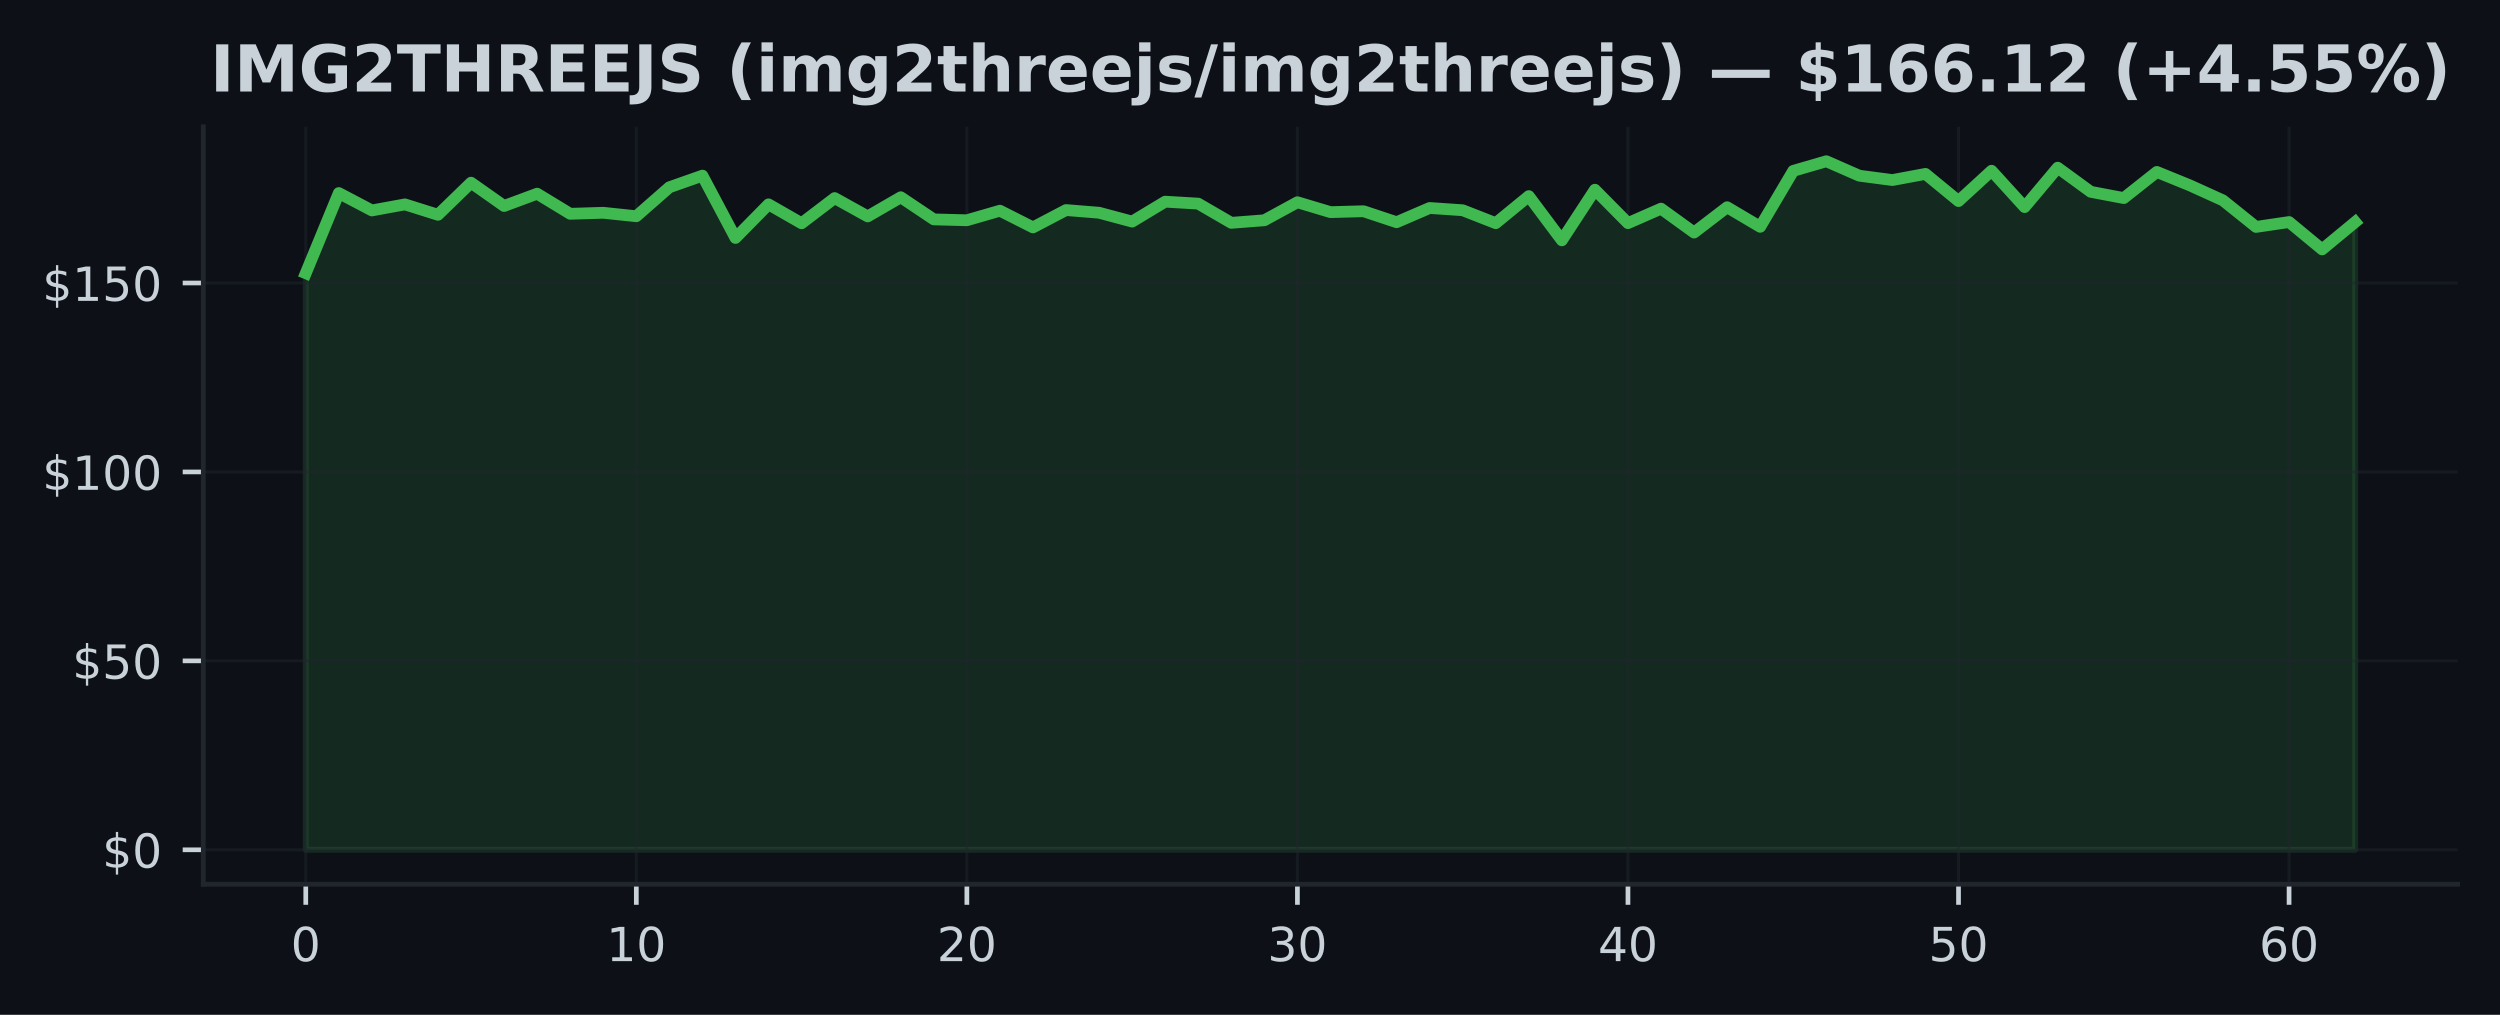
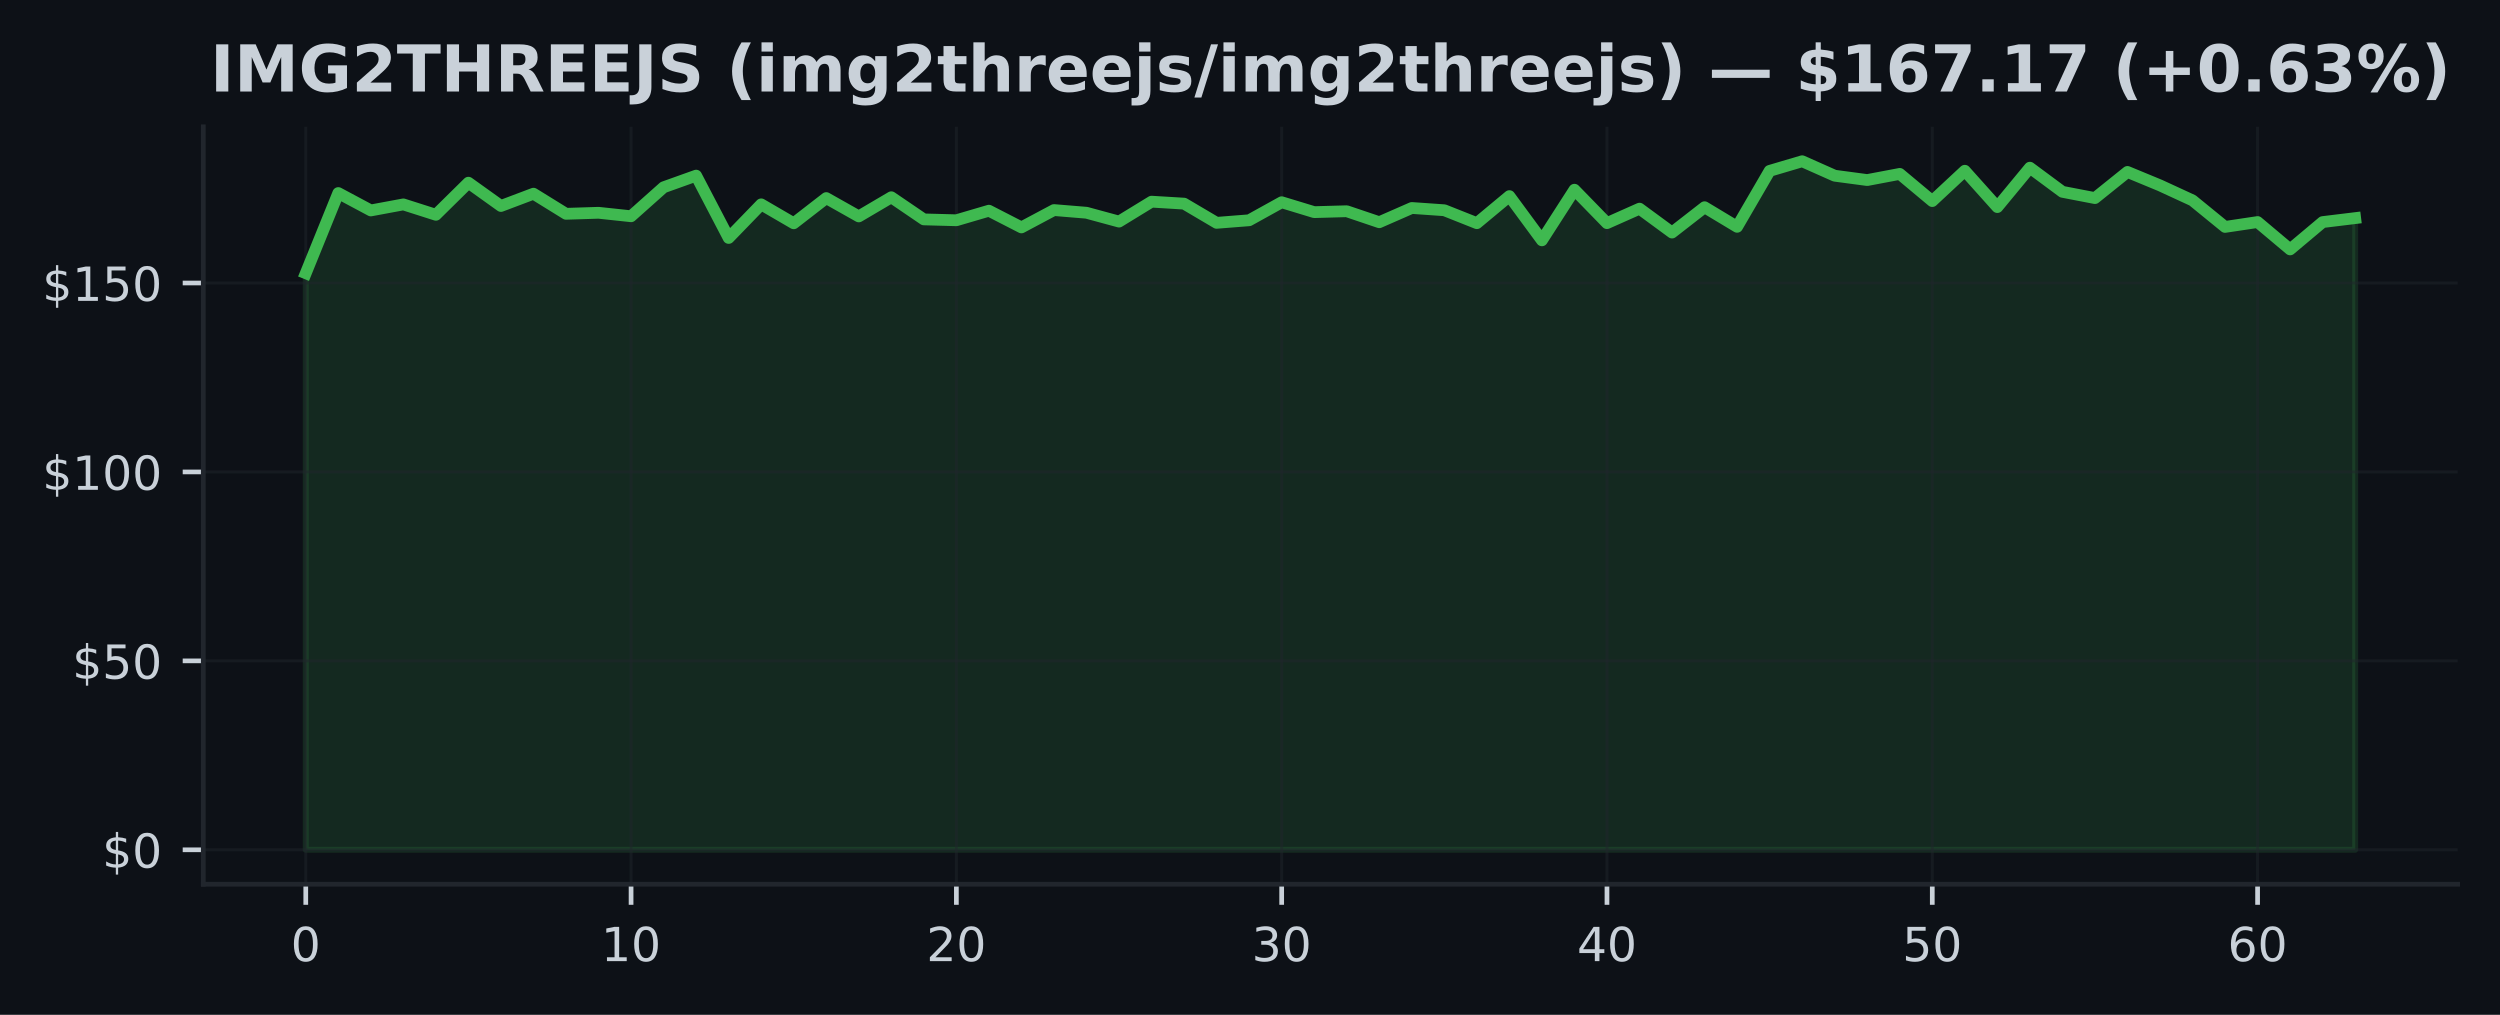
<svg xmlns="http://www.w3.org/2000/svg" xmlns:xlink="http://www.w3.org/1999/xlink" width="425pt" height="172.518pt" viewBox="0 0 425 172.518" version="1.1">
  <defs>
    <style type="text/css">*{stroke-linejoin: round; stroke-linecap: butt}</style>
  </defs>
  <g id="figure_1">
    <g id="patch_1">
      <path d="M 0 172.518  L 425 172.518  L 425 0  L 0 0  z " style="fill: #0d1117" />
    </g>
    <g id="axes_1">
      <g id="patch_2">
        <path d="M 34.56 150.318  L 417.8 150.318  L 417.8 21.558  L 34.56 21.558  z " style="fill: #0d1117" />
      </g>
      <g id="FillBetweenPolyCollection_1">
        <defs>
-           <path id="m29341f1ebf" d="M 51.98 -28.053  L 51.98 -126.067  L 57.599 -139.698  L 63.219 -136.743  L 68.838 -137.771  L 74.457 -136.005  L 80.077 -141.459  L 85.696 -137.501  L 91.315 -139.589  L 96.935 -136.172  L 102.554 -136.345  L 108.174 -135.754  L 113.793 -140.681  L 119.412 -142.66  L 125.032 -132.067  L 130.651 -137.778  L 136.27 -134.559  L 141.89 -138.844  L 147.509 -135.729  L 153.128 -138.985  L 158.748 -135.221  L 164.367 -135.073  L 169.986 -136.699  L 175.606 -133.859  L 181.225 -136.808  L 186.845 -136.352  L 192.464 -134.848  L 198.083 -138.234  L 203.703 -137.9  L 209.322 -134.636  L 214.941 -135.073  L 220.561 -138.137  L 226.18 -136.454  L 231.799 -136.609  L 237.419 -134.739  L 243.038 -137.161  L 248.657 -136.776  L 254.277 -134.579  L 259.896 -139.178  L 265.515 -131.662  L 271.135 -140.264  L 276.754 -134.585  L 282.374 -137.045  L 287.993 -132.986  L 293.612 -137.29  L 299.232 -133.962  L 304.851 -143.469  L 310.47 -145.107  L 316.09 -142.647  L 321.709 -141.908  L 327.328 -142.955  L 332.948 -138.337  L 338.567 -143.488  L 344.186 -137.315  L 349.806 -144.009  L 355.425 -139.91  L 361.045 -138.844  L 366.664 -143.289  L 372.283 -141.002  L 377.903 -138.452  L 383.522 -133.943  L 389.141 -134.771  L 394.761 -130.121  L 400.38 -134.765  L 400.38 -28.053  L 400.38 -28.053  L 394.761 -28.053  L 389.141 -28.053  L 383.522 -28.053  L 377.903 -28.053  L 372.283 -28.053  L 366.664 -28.053  L 361.045 -28.053  L 355.425 -28.053  L 349.806 -28.053  L 344.186 -28.053  L 338.567 -28.053  L 332.948 -28.053  L 327.328 -28.053  L 321.709 -28.053  L 316.09 -28.053  L 310.47 -28.053  L 304.851 -28.053  L 299.232 -28.053  L 293.612 -28.053  L 287.993 -28.053  L 282.374 -28.053  L 276.754 -28.053  L 271.135 -28.053  L 265.515 -28.053  L 259.896 -28.053  L 254.277 -28.053  L 248.657 -28.053  L 243.038 -28.053  L 237.419 -28.053  L 231.799 -28.053  L 226.18 -28.053  L 220.561 -28.053  L 214.941 -28.053  L 209.322 -28.053  L 203.703 -28.053  L 198.083 -28.053  L 192.464 -28.053  L 186.845 -28.053  L 181.225 -28.053  L 175.606 -28.053  L 169.986 -28.053  L 164.367 -28.053  L 158.748 -28.053  L 153.128 -28.053  L 147.509 -28.053  L 141.89 -28.053  L 136.27 -28.053  L 130.651 -28.053  L 125.032 -28.053  L 119.412 -28.053  L 113.793 -28.053  L 108.174 -28.053  L 102.554 -28.053  L 96.935 -28.053  L 91.315 -28.053  L 85.696 -28.053  L 80.077 -28.053  L 74.457 -28.053  L 68.838 -28.053  L 63.219 -28.053  L 57.599 -28.053  L 51.98 -28.053  z " style="stroke: #3fb950; stroke-opacity: 0.15" />
+           <path id="mfa9d0e37b7" d="M 51.98 -28.053  L 51.98 -126.067  L 57.51 -139.698  L 63.04 -136.743  L 68.57 -137.771  L 74.101 -136.005  L 79.631 -141.459  L 85.161 -137.501  L 90.691 -139.589  L 96.221 -136.172  L 101.751 -136.345  L 107.282 -135.754  L 112.812 -140.681  L 118.342 -142.66  L 123.872 -132.067  L 129.402 -137.778  L 134.932 -134.559  L 140.463 -138.844  L 145.993 -135.729  L 151.523 -138.985  L 157.053 -135.221  L 162.583 -135.073  L 168.113 -136.699  L 173.643 -133.859  L 179.174 -136.808  L 184.704 -136.352  L 190.234 -134.848  L 195.764 -138.234  L 201.294 -137.9  L 206.824 -134.636  L 212.355 -135.073  L 217.885 -138.137  L 223.415 -136.454  L 228.945 -136.609  L 234.475 -134.739  L 240.005 -137.161  L 245.536 -136.776  L 251.066 -134.579  L 256.596 -139.178  L 262.126 -131.662  L 267.656 -140.264  L 273.186 -134.585  L 278.717 -137.045  L 284.247 -132.986  L 289.777 -137.29  L 295.307 -133.962  L 300.837 -143.469  L 306.367 -145.107  L 311.897 -142.647  L 317.428 -141.908  L 322.958 -142.955  L 328.488 -138.337  L 334.018 -143.488  L 339.548 -137.315  L 345.078 -144.009  L 350.609 -139.91  L 356.139 -138.844  L 361.669 -143.289  L 367.199 -141.002  L 372.729 -138.452  L 378.259 -133.943  L 383.79 -134.771  L 389.32 -130.121  L 394.85 -134.765  L 400.38 -135.439  L 400.38 -28.053  L 400.38 -28.053  L 394.85 -28.053  L 389.32 -28.053  L 383.79 -28.053  L 378.259 -28.053  L 372.729 -28.053  L 367.199 -28.053  L 361.669 -28.053  L 356.139 -28.053  L 350.609 -28.053  L 345.078 -28.053  L 339.548 -28.053  L 334.018 -28.053  L 328.488 -28.053  L 322.958 -28.053  L 317.428 -28.053  L 311.897 -28.053  L 306.367 -28.053  L 300.837 -28.053  L 295.307 -28.053  L 289.777 -28.053  L 284.247 -28.053  L 278.717 -28.053  L 273.186 -28.053  L 267.656 -28.053  L 262.126 -28.053  L 256.596 -28.053  L 251.066 -28.053  L 245.536 -28.053  L 240.005 -28.053  L 234.475 -28.053  L 228.945 -28.053  L 223.415 -28.053  L 217.885 -28.053  L 212.355 -28.053  L 206.824 -28.053  L 201.294 -28.053  L 195.764 -28.053  L 190.234 -28.053  L 184.704 -28.053  L 179.174 -28.053  L 173.643 -28.053  L 168.113 -28.053  L 162.583 -28.053  L 157.053 -28.053  L 151.523 -28.053  L 145.993 -28.053  L 140.463 -28.053  L 134.932 -28.053  L 129.402 -28.053  L 123.872 -28.053  L 118.342 -28.053  L 112.812 -28.053  L 107.282 -28.053  L 101.751 -28.053  L 96.221 -28.053  L 90.691 -28.053  L 85.161 -28.053  L 79.631 -28.053  L 74.101 -28.053  L 68.57 -28.053  L 63.04 -28.053  L 57.51 -28.053  L 51.98 -28.053  z " style="stroke: #3fb950; stroke-opacity: 0.15" />
        </defs>
-         <g clip-path="url(#pbe1ae882b2)">
-           <use xlink:href="#m29341f1ebf" x="0" y="172.518" style="fill: #3fb950; fill-opacity: 0.15; stroke: #3fb950; stroke-opacity: 0.15" />
+         <g clip-path="url(#p0f5013cb06)">
+           <use xlink:href="#mfa9d0e37b7" x="0" y="172.518" style="fill: #3fb950; fill-opacity: 0.15; stroke: #3fb950; stroke-opacity: 0.15" />
        </g>
      </g>
      <g id="matplotlib.axis_1">
        <g id="xtick_1">
          <g id="line2d_1">
-             <path d="M 51.98 150.318  L 51.98 21.558  " clip-path="url(#pbe1ae882b2)" style="fill: none; stroke: #21262d; stroke-opacity: 0.5; stroke-width: 0.5; stroke-linecap: square" />
+             <path d="M 51.98 150.318  L 51.98 21.558  " clip-path="url(#p0f5013cb06)" style="fill: none; stroke: #21262d; stroke-opacity: 0.5; stroke-width: 0.5; stroke-linecap: square" />
          </g>
          <g id="line2d_2">
            <defs>
-               <path id="mb884f1f02f" d="M 0 0  L 0 3.5  " style="stroke: #c9d1d9; stroke-width: 0.8" />
+               <path id="m1c2ed8d914" d="M 0 0  L 0 3.5  " style="stroke: #c9d1d9; stroke-width: 0.8" />
            </defs>
            <g>
-               <use xlink:href="#mb884f1f02f" x="51.98" y="150.318" style="fill: #c9d1d9; stroke: #c9d1d9; stroke-width: 0.8" />
+               <use xlink:href="#m1c2ed8d914" x="51.98" y="150.318" style="fill: #c9d1d9; stroke: #c9d1d9; stroke-width: 0.8" />
            </g>
          </g>
          <g id="text_1">
            <g style="fill: #c9d1d9" transform="translate(49.435 163.3964) scale(0.08 -0.08)">
              <defs>
                <path id="DejaVuSans-13" d="M 2034 4250  Q 1547 4250 1301 3770  Q 1056 3291 1056 2328  Q 1056 1369 1301 889  Q 1547 409 2034 409  Q 2525 409 2770 889  Q 3016 1369 3016 2328  Q 3016 3291 2770 3770  Q 2525 4250 2034 4250  z M 2034 4750  Q 2819 4750 3233 4129  Q 3647 3509 3647 2328  Q 3647 1150 3233 529  Q 2819 -91 2034 -91  Q 1250 -91 836 529  Q 422 1150 422 2328  Q 422 3509 836 4129  Q 1250 4750 2034 4750  z " transform="scale(0.015625)" />
              </defs>
              <use xlink:href="#DejaVuSans-13" />
            </g>
          </g>
        </g>
        <g id="xtick_2">
          <g id="line2d_3">
-             <path d="M 108.174 150.318  L 108.174 21.558  " clip-path="url(#pbe1ae882b2)" style="fill: none; stroke: #21262d; stroke-opacity: 0.5; stroke-width: 0.5; stroke-linecap: square" />
+             <path d="M 107.282 150.318  L 107.282 21.558  " clip-path="url(#p0f5013cb06)" style="fill: none; stroke: #21262d; stroke-opacity: 0.5; stroke-width: 0.5; stroke-linecap: square" />
          </g>
          <g id="line2d_4">
            <g>
-               <use xlink:href="#mb884f1f02f" x="108.174" y="150.318" style="fill: #c9d1d9; stroke: #c9d1d9; stroke-width: 0.8" />
+               <use xlink:href="#m1c2ed8d914" x="107.282" y="150.318" style="fill: #c9d1d9; stroke: #c9d1d9; stroke-width: 0.8" />
            </g>
          </g>
          <g id="text_2">
-             <g style="fill: #c9d1d9" transform="translate(103.0835 163.3964) scale(0.08 -0.08)">
+             <g style="fill: #c9d1d9" transform="translate(102.1916 163.3964) scale(0.08 -0.08)">
              <defs>
                <path id="DejaVuSans-14" d="M 794 531  L 1825 531  L 1825 4091  L 703 3866  L 703 4441  L 1819 4666  L 2450 4666  L 2450 531  L 3481 531  L 3481 0  L 794 0  L 794 531  z " transform="scale(0.015625)" />
              </defs>
              <use xlink:href="#DejaVuSans-14" />
              <use xlink:href="#DejaVuSans-13" transform="translate(63.625 0)" />
            </g>
          </g>
        </g>
        <g id="xtick_3">
          <g id="line2d_5">
-             <path d="M 164.367 150.318  L 164.367 21.558  " clip-path="url(#pbe1ae882b2)" style="fill: none; stroke: #21262d; stroke-opacity: 0.5; stroke-width: 0.5; stroke-linecap: square" />
+             <path d="M 162.583 150.318  L 162.583 21.558  " clip-path="url(#p0f5013cb06)" style="fill: none; stroke: #21262d; stroke-opacity: 0.5; stroke-width: 0.5; stroke-linecap: square" />
          </g>
          <g id="line2d_6">
            <g>
-               <use xlink:href="#mb884f1f02f" x="164.367" y="150.318" style="fill: #c9d1d9; stroke: #c9d1d9; stroke-width: 0.8" />
+               <use xlink:href="#m1c2ed8d914" x="162.583" y="150.318" style="fill: #c9d1d9; stroke: #c9d1d9; stroke-width: 0.8" />
            </g>
          </g>
          <g id="text_3">
-             <g style="fill: #c9d1d9" transform="translate(159.2771 163.3964) scale(0.08 -0.08)">
+             <g style="fill: #c9d1d9" transform="translate(157.4932 163.3964) scale(0.08 -0.08)">
              <defs>
                <path id="DejaVuSans-15" d="M 1228 531  L 3431 531  L 3431 0  L 469 0  L 469 531  Q 828 903 1448 1529  Q 2069 2156 2228 2338  Q 2531 2678 2651 2914  Q 2772 3150 2772 3378  Q 2772 3750 2511 3984  Q 2250 4219 1831 4219  Q 1534 4219 1204 4116  Q 875 4013 500 3803  L 500 4441  Q 881 4594 1212 4672  Q 1544 4750 1819 4750  Q 2544 4750 2975 4387  Q 3406 4025 3406 3419  Q 3406 3131 3298 2873  Q 3191 2616 2906 2266  Q 2828 2175 2409 1742  Q 1991 1309 1228 531  z " transform="scale(0.015625)" />
              </defs>
              <use xlink:href="#DejaVuSans-15" />
              <use xlink:href="#DejaVuSans-13" transform="translate(63.625 0)" />
            </g>
          </g>
        </g>
        <g id="xtick_4">
          <g id="line2d_7">
-             <path d="M 220.561 150.318  L 220.561 21.558  " clip-path="url(#pbe1ae882b2)" style="fill: none; stroke: #21262d; stroke-opacity: 0.5; stroke-width: 0.5; stroke-linecap: square" />
+             <path d="M 217.885 150.318  L 217.885 21.558  " clip-path="url(#p0f5013cb06)" style="fill: none; stroke: #21262d; stroke-opacity: 0.5; stroke-width: 0.5; stroke-linecap: square" />
          </g>
          <g id="line2d_8">
            <g>
-               <use xlink:href="#mb884f1f02f" x="220.561" y="150.318" style="fill: #c9d1d9; stroke: #c9d1d9; stroke-width: 0.8" />
+               <use xlink:href="#m1c2ed8d914" x="217.885" y="150.318" style="fill: #c9d1d9; stroke: #c9d1d9; stroke-width: 0.8" />
            </g>
          </g>
          <g id="text_4">
-             <g style="fill: #c9d1d9" transform="translate(215.4706 163.3964) scale(0.08 -0.08)">
+             <g style="fill: #c9d1d9" transform="translate(212.7948 163.3964) scale(0.08 -0.08)">
              <defs>
                <path id="DejaVuSans-16" d="M 2597 2516  Q 3050 2419 3304 2112  Q 3559 1806 3559 1356  Q 3559 666 3084 287  Q 2609 -91 1734 -91  Q 1441 -91 1130 -33  Q 819 25 488 141  L 488 750  Q 750 597 1062 519  Q 1375 441 1716 441  Q 2309 441 2620 675  Q 2931 909 2931 1356  Q 2931 1769 2642 2001  Q 2353 2234 1838 2234  L 1294 2234  L 1294 2753  L 1863 2753  Q 2328 2753 2575 2939  Q 2822 3125 2822 3475  Q 2822 3834 2567 4026  Q 2313 4219 1838 4219  Q 1578 4219 1281 4162  Q 984 4106 628 3988  L 628 4550  Q 988 4650 1302 4700  Q 1616 4750 1894 4750  Q 2613 4750 3031 4423  Q 3450 4097 3450 3541  Q 3450 3153 3228 2886  Q 3006 2619 2597 2516  z " transform="scale(0.015625)" />
              </defs>
              <use xlink:href="#DejaVuSans-16" />
              <use xlink:href="#DejaVuSans-13" transform="translate(63.625 0)" />
            </g>
          </g>
        </g>
        <g id="xtick_5">
          <g id="line2d_9">
-             <path d="M 276.754 150.318  L 276.754 21.558  " clip-path="url(#pbe1ae882b2)" style="fill: none; stroke: #21262d; stroke-opacity: 0.5; stroke-width: 0.5; stroke-linecap: square" />
+             <path d="M 273.186 150.318  L 273.186 21.558  " clip-path="url(#p0f5013cb06)" style="fill: none; stroke: #21262d; stroke-opacity: 0.5; stroke-width: 0.5; stroke-linecap: square" />
          </g>
          <g id="line2d_10">
            <g>
-               <use xlink:href="#mb884f1f02f" x="276.754" y="150.318" style="fill: #c9d1d9; stroke: #c9d1d9; stroke-width: 0.8" />
+               <use xlink:href="#m1c2ed8d914" x="273.186" y="150.318" style="fill: #c9d1d9; stroke: #c9d1d9; stroke-width: 0.8" />
            </g>
          </g>
          <g id="text_5">
-             <g style="fill: #c9d1d9" transform="translate(271.6642 163.3964) scale(0.08 -0.08)">
+             <g style="fill: #c9d1d9" transform="translate(268.0963 163.3964) scale(0.08 -0.08)">
              <defs>
                <path id="DejaVuSans-17" d="M 2419 4116  L 825 1625  L 2419 1625  L 2419 4116  z M 2253 4666  L 3047 4666  L 3047 1625  L 3713 1625  L 3713 1100  L 3047 1100  L 3047 0  L 2419 0  L 2419 1100  L 313 1100  L 313 1709  L 2253 4666  z " transform="scale(0.015625)" />
              </defs>
              <use xlink:href="#DejaVuSans-17" />
              <use xlink:href="#DejaVuSans-13" transform="translate(63.625 0)" />
            </g>
          </g>
        </g>
        <g id="xtick_6">
          <g id="line2d_11">
-             <path d="M 332.948 150.318  L 332.948 21.558  " clip-path="url(#pbe1ae882b2)" style="fill: none; stroke: #21262d; stroke-opacity: 0.5; stroke-width: 0.5; stroke-linecap: square" />
+             <path d="M 328.488 150.318  L 328.488 21.558  " clip-path="url(#p0f5013cb06)" style="fill: none; stroke: #21262d; stroke-opacity: 0.5; stroke-width: 0.5; stroke-linecap: square" />
          </g>
          <g id="line2d_12">
            <g>
-               <use xlink:href="#mb884f1f02f" x="332.948" y="150.318" style="fill: #c9d1d9; stroke: #c9d1d9; stroke-width: 0.8" />
+               <use xlink:href="#m1c2ed8d914" x="328.488" y="150.318" style="fill: #c9d1d9; stroke: #c9d1d9; stroke-width: 0.8" />
            </g>
          </g>
          <g id="text_6">
-             <g style="fill: #c9d1d9" transform="translate(327.8577 163.3964) scale(0.08 -0.08)">
+             <g style="fill: #c9d1d9" transform="translate(323.3979 163.3964) scale(0.08 -0.08)">
              <defs>
                <path id="DejaVuSans-18" d="M 691 4666  L 3169 4666  L 3169 4134  L 1269 4134  L 1269 2991  Q 1406 3038 1543 3061  Q 1681 3084 1819 3084  Q 2600 3084 3056 2656  Q 3513 2228 3513 1497  Q 3513 744 3044 326  Q 2575 -91 1722 -91  Q 1428 -91 1123 -41  Q 819 9 494 109  L 494 744  Q 775 591 1075 516  Q 1375 441 1709 441  Q 2250 441 2565 725  Q 2881 1009 2881 1497  Q 2881 1984 2565 2268  Q 2250 2553 1709 2553  Q 1456 2553 1204 2497  Q 953 2441 691 2322  L 691 4666  z " transform="scale(0.015625)" />
              </defs>
              <use xlink:href="#DejaVuSans-18" />
              <use xlink:href="#DejaVuSans-13" transform="translate(63.625 0)" />
            </g>
          </g>
        </g>
        <g id="xtick_7">
          <g id="line2d_13">
-             <path d="M 389.141 150.318  L 389.141 21.558  " clip-path="url(#pbe1ae882b2)" style="fill: none; stroke: #21262d; stroke-opacity: 0.5; stroke-width: 0.5; stroke-linecap: square" />
+             <path d="M 383.79 150.318  L 383.79 21.558  " clip-path="url(#p0f5013cb06)" style="fill: none; stroke: #21262d; stroke-opacity: 0.5; stroke-width: 0.5; stroke-linecap: square" />
          </g>
          <g id="line2d_14">
            <g>
-               <use xlink:href="#mb884f1f02f" x="389.141" y="150.318" style="fill: #c9d1d9; stroke: #c9d1d9; stroke-width: 0.8" />
+               <use xlink:href="#m1c2ed8d914" x="383.79" y="150.318" style="fill: #c9d1d9; stroke: #c9d1d9; stroke-width: 0.8" />
            </g>
          </g>
          <g id="text_7">
-             <g style="fill: #c9d1d9" transform="translate(384.0513 163.3964) scale(0.08 -0.08)">
+             <g style="fill: #c9d1d9" transform="translate(378.6995 163.3964) scale(0.08 -0.08)">
              <defs>
                <path id="DejaVuSans-19" d="M 2113 2584  Q 1688 2584 1439 2293  Q 1191 2003 1191 1497  Q 1191 994 1439 701  Q 1688 409 2113 409  Q 2538 409 2786 701  Q 3034 994 3034 1497  Q 3034 2003 2786 2293  Q 2538 2584 2113 2584  z M 3366 4563  L 3366 3988  Q 3128 4100 2886 4159  Q 2644 4219 2406 4219  Q 1781 4219 1451 3797  Q 1122 3375 1075 2522  Q 1259 2794 1537 2939  Q 1816 3084 2150 3084  Q 2853 3084 3261 2657  Q 3669 2231 3669 1497  Q 3669 778 3244 343  Q 2819 -91 2113 -91  Q 1303 -91 875 529  Q 447 1150 447 2328  Q 447 3434 972 4092  Q 1497 4750 2381 4750  Q 2619 4750 2861 4703  Q 3103 4656 3366 4563  z " transform="scale(0.015625)" />
              </defs>
              <use xlink:href="#DejaVuSans-19" />
              <use xlink:href="#DejaVuSans-13" transform="translate(63.625 0)" />
            </g>
          </g>
        </g>
      </g>
      <g id="matplotlib.axis_2">
        <g id="ytick_1">
          <g id="line2d_15">
-             <path d="M 34.56 144.466  L 417.8 144.466  " clip-path="url(#pbe1ae882b2)" style="fill: none; stroke: #21262d; stroke-opacity: 0.5; stroke-width: 0.5; stroke-linecap: square" />
+             <path d="M 34.56 144.466  L 417.8 144.466  " clip-path="url(#p0f5013cb06)" style="fill: none; stroke: #21262d; stroke-opacity: 0.5; stroke-width: 0.5; stroke-linecap: square" />
          </g>
          <g id="line2d_16">
            <defs>
-               <path id="m9261f8f0cd" d="M 0 0  L -3.5 0  " style="stroke: #c9d1d9; stroke-width: 0.8" />
+               <path id="m11746a2d24" d="M 0 0  L -3.5 0  " style="stroke: #c9d1d9; stroke-width: 0.8" />
            </defs>
            <g>
-               <use xlink:href="#m9261f8f0cd" x="34.56" y="144.466" style="fill: #c9d1d9; stroke: #c9d1d9; stroke-width: 0.8" />
+               <use xlink:href="#m11746a2d24" x="34.56" y="144.466" style="fill: #c9d1d9; stroke: #c9d1d9; stroke-width: 0.8" />
            </g>
          </g>
          <g id="text_8">
            <g style="fill: #c9d1d9" transform="translate(17.38 147.5049) scale(0.08 -0.08)">
              <defs>
                <path id="DejaVuSans-7" d="M 2163 -941  L 1850 -941  L 1847 0  Q 1519 6 1191 76  Q 863 147 531 288  L 531 850  Q 850 650 1176 548  Q 1503 447 1850 444  L 1850 1869  Q 1159 1981 845 2250  Q 531 2519 531 2988  Q 531 3497 872 3790  Q 1213 4084 1850 4128  L 1850 4863  L 2163 4863  L 2163 4138  Q 2453 4125 2725 4076  Q 2997 4028 3256 3944  L 3256 3397  Q 2997 3528 2723 3600  Q 2450 3672 2163 3684  L 2163 2350  Q 2872 2241 3206 1959  Q 3541 1678 3541 1191  Q 3541 663 3186 358  Q 2831 53 2163 6  L 2163 -941  z M 1850 2406  L 1850 3688  Q 1488 3647 1297 3481  Q 1106 3316 1106 3041  Q 1106 2772 1282 2622  Q 1459 2472 1850 2406  z M 2163 1806  L 2163 453  Q 2559 506 2761 678  Q 2963 850 2963 1131  Q 2963 1406 2770 1568  Q 2578 1731 2163 1806  z " transform="scale(0.015625)" />
              </defs>
              <use xlink:href="#DejaVuSans-7" />
              <use xlink:href="#DejaVuSans-13" transform="translate(63.625 0)" />
            </g>
          </g>
        </g>
        <g id="ytick_2">
          <g id="line2d_17">
-             <path d="M 34.56 112.347  L 417.8 112.347  " clip-path="url(#pbe1ae882b2)" style="fill: none; stroke: #21262d; stroke-opacity: 0.5; stroke-width: 0.5; stroke-linecap: square" />
+             <path d="M 34.56 112.347  L 417.8 112.347  " clip-path="url(#p0f5013cb06)" style="fill: none; stroke: #21262d; stroke-opacity: 0.5; stroke-width: 0.5; stroke-linecap: square" />
          </g>
          <g id="line2d_18">
            <g>
-               <use xlink:href="#m9261f8f0cd" x="34.56" y="112.347" style="fill: #c9d1d9; stroke: #c9d1d9; stroke-width: 0.8" />
+               <use xlink:href="#m11746a2d24" x="34.56" y="112.347" style="fill: #c9d1d9; stroke: #c9d1d9; stroke-width: 0.8" />
            </g>
          </g>
          <g id="text_9">
            <g style="fill: #c9d1d9" transform="translate(12.29 115.3859) scale(0.08 -0.08)">
              <use xlink:href="#DejaVuSans-7" />
              <use xlink:href="#DejaVuSans-18" transform="translate(63.625 0)" />
              <use xlink:href="#DejaVuSans-13" transform="translate(127.25 0)" />
            </g>
          </g>
        </g>
        <g id="ytick_3">
          <g id="line2d_19">
-             <path d="M 34.56 80.228  L 417.8 80.228  " clip-path="url(#pbe1ae882b2)" style="fill: none; stroke: #21262d; stroke-opacity: 0.5; stroke-width: 0.5; stroke-linecap: square" />
+             <path d="M 34.56 80.228  L 417.8 80.228  " clip-path="url(#p0f5013cb06)" style="fill: none; stroke: #21262d; stroke-opacity: 0.5; stroke-width: 0.5; stroke-linecap: square" />
          </g>
          <g id="line2d_20">
            <g>
-               <use xlink:href="#m9261f8f0cd" x="34.56" y="80.228" style="fill: #c9d1d9; stroke: #c9d1d9; stroke-width: 0.8" />
+               <use xlink:href="#m11746a2d24" x="34.56" y="80.228" style="fill: #c9d1d9; stroke: #c9d1d9; stroke-width: 0.8" />
            </g>
          </g>
          <g id="text_10">
            <g style="fill: #c9d1d9" transform="translate(7.2 83.2669) scale(0.08 -0.08)">
              <use xlink:href="#DejaVuSans-7" />
              <use xlink:href="#DejaVuSans-14" transform="translate(63.625 0)" />
              <use xlink:href="#DejaVuSans-13" transform="translate(127.25 0)" />
              <use xlink:href="#DejaVuSans-13" transform="translate(190.875 0)" />
            </g>
          </g>
        </g>
        <g id="ytick_4">
          <g id="line2d_21">
-             <path d="M 34.56 48.109  L 417.8 48.109  " clip-path="url(#pbe1ae882b2)" style="fill: none; stroke: #21262d; stroke-opacity: 0.5; stroke-width: 0.5; stroke-linecap: square" />
+             <path d="M 34.56 48.109  L 417.8 48.109  " clip-path="url(#p0f5013cb06)" style="fill: none; stroke: #21262d; stroke-opacity: 0.5; stroke-width: 0.5; stroke-linecap: square" />
          </g>
          <g id="line2d_22">
            <g>
-               <use xlink:href="#m9261f8f0cd" x="34.56" y="48.109" style="fill: #c9d1d9; stroke: #c9d1d9; stroke-width: 0.8" />
+               <use xlink:href="#m11746a2d24" x="34.56" y="48.109" style="fill: #c9d1d9; stroke: #c9d1d9; stroke-width: 0.8" />
            </g>
          </g>
          <g id="text_11">
            <g style="fill: #c9d1d9" transform="translate(7.2 51.14788) scale(0.08 -0.08)">
              <use xlink:href="#DejaVuSans-7" />
              <use xlink:href="#DejaVuSans-14" transform="translate(63.625 0)" />
              <use xlink:href="#DejaVuSans-18" transform="translate(127.25 0)" />
              <use xlink:href="#DejaVuSans-13" transform="translate(190.875 0)" />
            </g>
          </g>
        </g>
      </g>
      <g id="line2d_23">
-         <path d="M 51.98 46.451  L 57.599 32.82  L 63.219 35.775  L 68.838 34.747  L 74.457 36.514  L 80.077 31.06  L 85.696 35.017  L 91.315 32.929  L 96.935 36.347  L 102.554 36.173  L 108.174 36.764  L 113.793 31.837  L 119.412 29.858  L 125.032 40.451  L 130.651 34.741  L 136.27 37.959  L 141.89 33.674  L 147.509 36.79  L 153.128 33.533  L 158.748 37.297  L 164.367 37.445  L 169.986 35.82  L 175.606 38.659  L 181.225 35.711  L 186.845 36.167  L 192.464 37.67  L 198.083 34.284  L 203.703 34.619  L 209.322 37.882  L 214.941 37.445  L 220.561 34.381  L 226.18 36.064  L 231.799 35.91  L 237.419 37.779  L 243.038 35.357  L 248.657 35.743  L 254.277 37.94  L 259.896 33.34  L 265.515 40.856  L 271.135 32.255  L 276.754 37.933  L 282.374 35.473  L 287.993 39.533  L 293.612 35.229  L 299.232 38.556  L 304.851 29.049  L 310.47 27.411  L 316.09 29.871  L 321.709 30.61  L 327.328 29.563  L 332.948 34.182  L 338.567 29.03  L 344.186 35.203  L 349.806 28.509  L 355.425 32.608  L 361.045 33.674  L 366.664 29.229  L 372.283 31.516  L 377.903 34.066  L 383.522 38.576  L 389.141 37.747  L 394.761 42.398  L 400.38 37.753  " clip-path="url(#pbe1ae882b2)" style="fill: none; stroke: #3fb950; stroke-width: 2; stroke-linecap: square" />
+         <path d="M 51.98 46.451  L 57.51 32.82  L 63.04 35.775  L 68.57 34.747  L 74.101 36.514  L 79.631 31.06  L 85.161 35.017  L 90.691 32.929  L 96.221 36.347  L 101.751 36.173  L 107.282 36.764  L 112.812 31.837  L 118.342 29.858  L 123.872 40.451  L 129.402 34.741  L 134.932 37.959  L 140.463 33.674  L 145.993 36.79  L 151.523 33.533  L 157.053 37.297  L 162.583 37.445  L 168.113 35.82  L 173.643 38.659  L 179.174 35.711  L 184.704 36.167  L 190.234 37.67  L 195.764 34.284  L 201.294 34.619  L 206.824 37.882  L 212.355 37.445  L 217.885 34.381  L 223.415 36.064  L 228.945 35.91  L 234.475 37.779  L 240.005 35.357  L 245.536 35.743  L 251.066 37.94  L 256.596 33.34  L 262.126 40.856  L 267.656 32.255  L 273.186 37.933  L 278.717 35.473  L 284.247 39.533  L 289.777 35.229  L 295.307 38.556  L 300.837 29.049  L 306.367 27.411  L 311.897 29.871  L 317.428 30.61  L 322.958 29.563  L 328.488 34.182  L 334.018 29.03  L 339.548 35.203  L 345.078 28.509  L 350.609 32.608  L 356.139 33.674  L 361.669 29.229  L 367.199 31.516  L 372.729 34.066  L 378.259 38.576  L 383.79 37.747  L 389.32 42.398  L 394.85 37.753  L 400.38 37.079  " clip-path="url(#p0f5013cb06)" style="fill: none; stroke: #3fb950; stroke-width: 2; stroke-linecap: square" />
      </g>
      <g id="patch_3">
        <path d="M 34.56 150.318  L 34.56 21.558  " style="fill: none; stroke: #21262d; stroke-width: 0.8; stroke-linejoin: miter; stroke-linecap: square" />
      </g>
      <g id="patch_4">
        <path d="M 34.56 150.318  L 417.8 150.318  " style="fill: none; stroke: #21262d; stroke-width: 0.8; stroke-linejoin: miter; stroke-linecap: square" />
      </g>
      <g id="text_12">
        <g style="fill: #c9d1d9" transform="translate(35.73305 15.55828) scale(0.11 -0.11)">
          <defs>
            <path id="DejaVuSans-Bold-2c" d="M 588 4666  L 1791 4666  L 1791 0  L 588 0  L 588 4666  z " transform="scale(0.015625)" />
            <path id="DejaVuSans-Bold-30" d="M 588 4666  L 2119 4666  L 3181 2169  L 4250 4666  L 5778 4666  L 5778 0  L 4641 0  L 4641 3413  L 3566 897  L 2803 897  L 1728 3413  L 1728 0  L 588 0  L 588 4666  z " transform="scale(0.015625)" />
            <path id="DejaVuSans-Bold-2a" d="M 4781 347  Q 4331 128 3847 18  Q 3363 -91 2847 -91  Q 1681 -91 1000 561  Q 319 1213 319 2328  Q 319 3456 1012 4103  Q 1706 4750 2913 4750  Q 3378 4750 3804 4662  Q 4231 4575 4609 4403  L 4609 3438  Q 4219 3659 3833 3768  Q 3447 3878 3059 3878  Q 2341 3878 1952 3476  Q 1563 3075 1563 2328  Q 1563 1588 1938 1184  Q 2313 781 3003 781  Q 3191 781 3352 804  Q 3513 828 3641 878  L 3641 1784  L 2906 1784  L 2906 2591  L 4781 2591  L 4781 347  z " transform="scale(0.015625)" />
            <path id="DejaVuSans-Bold-15" d="M 1844 884  L 3897 884  L 3897 0  L 506 0  L 506 884  L 2209 2388  Q 2438 2594 2547 2791  Q 2656 2988 2656 3200  Q 2656 3528 2436 3728  Q 2216 3928 1850 3928  Q 1569 3928 1234 3808  Q 900 3688 519 3450  L 519 4475  Q 925 4609 1322 4679  Q 1719 4750 2100 4750  Q 2938 4750 3402 4381  Q 3866 4013 3866 3353  Q 3866 2972 3669 2642  Q 3472 2313 2841 1759  L 1844 884  z " transform="scale(0.015625)" />
            <path id="DejaVuSans-Bold-37" d="M 31 4666  L 4331 4666  L 4331 3756  L 2784 3756  L 2784 0  L 1581 0  L 1581 3756  L 31 3756  L 31 4666  z " transform="scale(0.015625)" />
            <path id="DejaVuSans-Bold-2b" d="M 588 4666  L 1791 4666  L 1791 2888  L 3566 2888  L 3566 4666  L 4769 4666  L 4769 0  L 3566 0  L 3566 1978  L 1791 1978  L 1791 0  L 588 0  L 588 4666  z " transform="scale(0.015625)" />
            <path id="DejaVuSans-Bold-35" d="M 2297 2597  Q 2675 2597 2839 2737  Q 3003 2878 3003 3200  Q 3003 3519 2839 3656  Q 2675 3794 2297 3794  L 1791 3794  L 1791 2597  L 2297 2597  z M 1791 1766  L 1791 0  L 588 0  L 588 4666  L 2425 4666  Q 3347 4666 3776 4356  Q 4206 4047 4206 3378  Q 4206 2916 3982 2619  Q 3759 2322 3309 2181  Q 3556 2125 3751 1926  Q 3947 1728 4147 1325  L 4800 0  L 3519 0  L 2950 1159  Q 2778 1509 2601 1637  Q 2425 1766 2131 1766  L 1791 1766  z " transform="scale(0.015625)" />
            <path id="DejaVuSans-Bold-28" d="M 588 4666  L 3834 4666  L 3834 3756  L 1791 3756  L 1791 2888  L 3713 2888  L 3713 1978  L 1791 1978  L 1791 909  L 3903 909  L 3903 0  L 588 0  L 588 4666  z " transform="scale(0.015625)" />
            <path id="DejaVuSans-Bold-2d" d="M 588 4666  L 1791 4666  L 1791 453  Q 1791 -419 1317 -850  Q 844 -1281 -116 -1281  L -359 -1281  L -359 -372  L -172 -372  Q 203 -372 395 -162  Q 588 47 588 453  L 588 4666  z " transform="scale(0.015625)" />
            <path id="DejaVuSans-Bold-36" d="M 3834 4519  L 3834 3531  Q 3450 3703 3084 3790  Q 2719 3878 2394 3878  Q 1963 3878 1756 3759  Q 1550 3641 1550 3391  Q 1550 3203 1689 3098  Q 1828 2994 2194 2919  L 2706 2816  Q 3484 2659 3812 2340  Q 4141 2022 4141 1434  Q 4141 663 3683 286  Q 3225 -91 2284 -91  Q 1841 -91 1394 -6  Q 947 78 500 244  L 500 1259  Q 947 1022 1364 901  Q 1781 781 2169 781  Q 2563 781 2772 912  Q 2981 1044 2981 1288  Q 2981 1506 2839 1625  Q 2697 1744 2272 1838  L 1806 1941  Q 1106 2091 782 2419  Q 459 2747 459 3303  Q 459 4000 909 4375  Q 1359 4750 2203 4750  Q 2588 4750 2994 4692  Q 3400 4634 3834 4519  z " transform="scale(0.015625)" />
            <path id="DejaVuSans-Bold-3" transform="scale(0.015625)" />
            <path id="DejaVuSans-Bold-b" d="M 2413 -844  L 1484 -844  Q 1006 -72 778 623  Q 550 1319 550 2003  Q 550 2688 779 3389  Q 1009 4091 1484 4856  L 2413 4856  Q 2013 4116 1813 3408  Q 1613 2700 1613 2009  Q 1613 1319 1811 609  Q 2009 -100 2413 -844  z " transform="scale(0.015625)" />
            <path id="DejaVuSans-Bold-4c" d="M 538 3500  L 1656 3500  L 1656 0  L 538 0  L 538 3500  z M 538 4863  L 1656 4863  L 1656 3950  L 538 3950  L 538 4863  z " transform="scale(0.015625)" />
            <path id="DejaVuSans-Bold-50" d="M 3781 2919  Q 3994 3244 4286 3414  Q 4578 3584 4928 3584  Q 5531 3584 5847 3212  Q 6163 2841 6163 2131  L 6163 0  L 5038 0  L 5038 1825  Q 5041 1866 5042 1909  Q 5044 1953 5044 2034  Q 5044 2406 4934 2573  Q 4825 2741 4581 2741  Q 4263 2741 4089 2478  Q 3916 2216 3909 1719  L 3909 0  L 2784 0  L 2784 1825  Q 2784 2406 2684 2573  Q 2584 2741 2328 2741  Q 2006 2741 1831 2477  Q 1656 2213 1656 1722  L 1656 0  L 531 0  L 531 3500  L 1656 3500  L 1656 2988  Q 1863 3284 2130 3434  Q 2397 3584 2719 3584  Q 3081 3584 3359 3409  Q 3638 3234 3781 2919  z " transform="scale(0.015625)" />
            <path id="DejaVuSans-Bold-4a" d="M 2919 594  Q 2688 288 2409 144  Q 2131 0 1766 0  Q 1125 0 706 504  Q 288 1009 288 1791  Q 288 2575 706 3076  Q 1125 3578 1766 3578  Q 2131 3578 2409 3434  Q 2688 3291 2919 2981  L 2919 3500  L 4044 3500  L 4044 353  Q 4044 -491 3511 -936  Q 2978 -1381 1966 -1381  Q 1638 -1381 1331 -1331  Q 1025 -1281 716 -1178  L 716 -306  Q 1009 -475 1290 -558  Q 1572 -641 1856 -641  Q 2406 -641 2662 -400  Q 2919 -159 2919 353  L 2919 594  z M 2181 2772  Q 1834 2772 1640 2515  Q 1447 2259 1447 1791  Q 1447 1309 1634 1061  Q 1822 813 2181 813  Q 2531 813 2725 1069  Q 2919 1325 2919 1791  Q 2919 2259 2725 2515  Q 2531 2772 2181 2772  z " transform="scale(0.015625)" />
            <path id="DejaVuSans-Bold-57" d="M 1759 4494  L 1759 3500  L 2913 3500  L 2913 2700  L 1759 2700  L 1759 1216  Q 1759 972 1856 886  Q 1953 800 2241 800  L 2816 800  L 2816 0  L 1856 0  Q 1194 0 917 276  Q 641 553 641 1216  L 641 2700  L 84 2700  L 84 3500  L 641 3500  L 641 4494  L 1759 4494  z " transform="scale(0.015625)" />
            <path id="DejaVuSans-Bold-4b" d="M 4056 2131  L 4056 0  L 2931 0  L 2931 347  L 2931 1625  Q 2931 2084 2911 2256  Q 2891 2428 2841 2509  Q 2775 2619 2662 2680  Q 2550 2741 2406 2741  Q 2056 2741 1856 2470  Q 1656 2200 1656 1722  L 1656 0  L 538 0  L 538 4863  L 1656 4863  L 1656 2988  Q 1909 3294 2193 3439  Q 2478 3584 2822 3584  Q 3428 3584 3742 3212  Q 4056 2841 4056 2131  z " transform="scale(0.015625)" />
            <path id="DejaVuSans-Bold-55" d="M 3138 2547  Q 2991 2616 2845 2648  Q 2700 2681 2553 2681  Q 2122 2681 1889 2404  Q 1656 2128 1656 1613  L 1656 0  L 538 0  L 538 3500  L 1656 3500  L 1656 2925  Q 1872 3269 2151 3426  Q 2431 3584 2822 3584  Q 2878 3584 2943 3579  Q 3009 3575 3134 3559  L 3138 2547  z " transform="scale(0.015625)" />
            <path id="DejaVuSans-Bold-48" d="M 4031 1759  L 4031 1441  L 1416 1441  Q 1456 1047 1700 850  Q 1944 653 2381 653  Q 2734 653 3104 758  Q 3475 863 3866 1075  L 3866 213  Q 3469 63 3072 -14  Q 2675 -91 2278 -91  Q 1328 -91 801 392  Q 275 875 275 1747  Q 275 2603 792 3093  Q 1309 3584 2216 3584  Q 3041 3584 3536 3087  Q 4031 2591 4031 1759  z M 2881 2131  Q 2881 2450 2695 2645  Q 2509 2841 2209 2841  Q 1884 2841 1681 2658  Q 1478 2475 1428 2131  L 2881 2131  z " transform="scale(0.015625)" />
            <path id="DejaVuSans-Bold-4d" d="M 538 3500  L 1656 3500  L 1656 63  Q 1656 -641 1318 -1011  Q 981 -1381 341 -1381  L -213 -1381  L -213 -647  L -19 -647  Q 300 -647 419 -503  Q 538 -359 538 63  L 538 3500  z M 538 4863  L 1656 4863  L 1656 3950  L 538 3950  L 538 4863  z " transform="scale(0.015625)" />
            <path id="DejaVuSans-Bold-56" d="M 3272 3391  L 3272 2541  Q 2913 2691 2578 2766  Q 2244 2841 1947 2841  Q 1628 2841 1473 2761  Q 1319 2681 1319 2516  Q 1319 2381 1436 2309  Q 1553 2238 1856 2203  L 2053 2175  Q 2913 2066 3209 1816  Q 3506 1566 3506 1031  Q 3506 472 3093 190  Q 2681 -91 1863 -91  Q 1516 -91 1145 -36  Q 775 19 384 128  L 384 978  Q 719 816 1070 734  Q 1422 653 1784 653  Q 2113 653 2278 743  Q 2444 834 2444 1013  Q 2444 1163 2330 1236  Q 2216 1309 1875 1350  L 1678 1375  Q 931 1469 631 1722  Q 331 1975 331 2491  Q 331 3047 712 3315  Q 1094 3584 1881 3584  Q 2191 3584 2531 3537  Q 2872 3491 3272 3391  z " transform="scale(0.015625)" />
            <path id="DejaVuSans-Bold-12" d="M 1644 4666  L 2338 4666  L 691 -594  L 0 -594  L 1644 4666  z " transform="scale(0.015625)" />
            <path id="DejaVuSans-Bold-c" d="M 513 -844  Q 913 -100 1113 609  Q 1313 1319 1313 2009  Q 1313 2700 1113 3408  Q 913 4116 513 4856  L 1441 4856  Q 1916 4091 2145 3389  Q 2375 2688 2375 2003  Q 2375 1319 2147 623  Q 1919 -72 1441 -844  L 513 -844  z " transform="scale(0.015625)" />
            <path id="DejaVuSans-Bold-af6" d="M 344 2156  L 6056 2156  L 6056 1350  L 344 1350  L 344 2156  z " transform="scale(0.015625)" />
            <path id="DejaVuSans-Bold-7" d="M 2484 -941  L 1978 -941  L 1975 0  Q 1584 16 1218 87  Q 853 159 506 288  L 506 1106  Q 866 922 1233 823  Q 1600 725 1978 713  L 1978 1684  L 1875 1703  Q 1128 1834 814 2115  Q 500 2397 500 2925  Q 500 3484 883 3798  Q 1266 4113 1975 4141  L 1978 4863  L 2484 4863  L 2484 4153  Q 2797 4128 3109 4075  Q 3422 4022 3738 3938  L 3738 3144  Q 3425 3275 3112 3348  Q 2800 3422 2484 3438  L 2484 2541  L 2584 2522  Q 3378 2397 3698 2105  Q 4019 1813 4019 1241  Q 4019 666 3637 358  Q 3256 50 2484 6  L 2484 -941  z M 1978 2613  L 1978 3428  Q 1756 3416 1623 3308  Q 1491 3200 1491 3034  Q 1491 2850 1612 2745  Q 1734 2641 1978 2613  z M 2484 1594  L 2484 725  Q 2756 728 2892 831  Q 3028 934 3028 1141  Q 3028 1353 2903 1458  Q 2778 1563 2484 1594  z " transform="scale(0.015625)" />
            <path id="DejaVuSans-Bold-14" d="M 750 831  L 1813 831  L 1813 3847  L 722 3622  L 722 4441  L 1806 4666  L 2950 4666  L 2950 831  L 4013 831  L 4013 0  L 750 0  L 750 831  z " transform="scale(0.015625)" />
            <path id="DejaVuSans-Bold-19" d="M 2316 2303  Q 2000 2303 1842 2098  Q 1684 1894 1684 1484  Q 1684 1075 1842 870  Q 2000 666 2316 666  Q 2634 666 2792 870  Q 2950 1075 2950 1484  Q 2950 1894 2792 2098  Q 2634 2303 2316 2303  z M 3803 4544  L 3803 3681  Q 3506 3822 3243 3889  Q 2981 3956 2731 3956  Q 2194 3956 1894 3657  Q 1594 3359 1544 2772  Q 1750 2925 1990 3001  Q 2231 3078 2516 3078  Q 3231 3078 3670 2659  Q 4109 2241 4109 1563  Q 4109 813 3618 361  Q 3128 -91 2303 -91  Q 1394 -91 895 523  Q 397 1138 397 2266  Q 397 3422 980 4083  Q 1563 4744 2578 4744  Q 2900 4744 3203 4694  Q 3506 4644 3803 4544  z " transform="scale(0.015625)" />
+             <path id="DejaVuSans-Bold-1a" d="M 428 4666  L 3944 4666  L 3944 3988  L 2125 0  L 953 0  L 2675 3781  L 428 3781  L 428 4666  z " transform="scale(0.015625)" />
            <path id="DejaVuSans-Bold-11" d="M 653 1209  L 1778 1209  L 1778 0  L 653 0  L 653 1209  z " transform="scale(0.015625)" />
            <path id="DejaVuSans-Bold-e" d="M 3053 4013  L 3053 2375  L 4684 2375  L 4684 1638  L 3053 1638  L 3053 0  L 2309 0  L 2309 1638  L 678 1638  L 678 2375  L 2309 2375  L 2309 4013  L 3053 4013  z " transform="scale(0.015625)" />
-             <path id="DejaVuSans-Bold-17" d="M 2356 3675  L 1038 1722  L 2356 1722  L 2356 3675  z M 2156 4666  L 3494 4666  L 3494 1722  L 4159 1722  L 4159 850  L 3494 850  L 3494 0  L 2356 0  L 2356 850  L 288 850  L 288 1881  L 2156 4666  z " transform="scale(0.015625)" />
-             <path id="DejaVuSans-Bold-18" d="M 678 4666  L 3669 4666  L 3669 3781  L 1638 3781  L 1638 3059  Q 1775 3097 1914 3117  Q 2053 3138 2203 3138  Q 3056 3138 3531 2711  Q 4006 2284 4006 1522  Q 4006 766 3489 337  Q 2972 -91 2053 -91  Q 1656 -91 1267 -14  Q 878 63 494 219  L 494 1166  Q 875 947 1217 837  Q 1559 728 1863 728  Q 2300 728 2551 942  Q 2803 1156 2803 1522  Q 2803 1891 2551 2103  Q 2300 2316 1863 2316  Q 1603 2316 1309 2248  Q 1016 2181 678 2041  L 678 4666  z " transform="scale(0.015625)" />
+             <path id="DejaVuSans-Bold-13" d="M 2944 2338  Q 2944 3213 2780 3570  Q 2616 3928 2228 3928  Q 1841 3928 1675 3570  Q 1509 3213 1509 2338  Q 1509 1453 1675 1090  Q 1841 728 2228 728  Q 2613 728 2778 1090  Q 2944 1453 2944 2338  z M 4147 2328  Q 4147 1169 3647 539  Q 3147 -91 2228 -91  Q 1306 -91 806 539  Q 306 1169 306 2328  Q 306 3491 806 4120  Q 1306 4750 2228 4750  Q 3147 4750 3647 4120  Q 4147 3491 4147 2328  z " transform="scale(0.015625)" />
+             <path id="DejaVuSans-Bold-16" d="M 2981 2516  Q 3453 2394 3698 2092  Q 3944 1791 3944 1325  Q 3944 631 3412 270  Q 2881 -91 1863 -91  Q 1503 -91 1142 -33  Q 781 25 428 141  L 428 1069  Q 766 900 1098 814  Q 1431 728 1753 728  Q 2231 728 2486 893  Q 2741 1059 2741 1369  Q 2741 1688 2480 1852  Q 2219 2016 1709 2016  L 1228 2016  L 1228 2791  L 1734 2791  Q 2188 2791 2409 2933  Q 2631 3075 2631 3366  Q 2631 3634 2415 3781  Q 2200 3928 1806 3928  Q 1516 3928 1219 3862  Q 922 3797 628 3669  L 628 4550  Q 984 4650 1334 4700  Q 1684 4750 2022 4750  Q 2931 4750 3382 4451  Q 3834 4153 3834 3553  Q 3834 3144 3618 2883  Q 3403 2622 2981 2516  z " transform="scale(0.015625)" />
            <path id="DejaVuSans-Bold-8" d="M 4959 1925  Q 4738 1925 4616 1733  Q 4494 1541 4494 1184  Q 4494 825 4614 633  Q 4734 441 4959 441  Q 5184 441 5303 633  Q 5422 825 5422 1184  Q 5422 1541 5301 1733  Q 5181 1925 4959 1925  z M 4959 2450  Q 5541 2450 5875 2112  Q 6209 1775 6209 1184  Q 6209 594 5875 251  Q 5541 -91 4959 -91  Q 4378 -91 4042 251  Q 3706 594 3706 1184  Q 3706 1772 4042 2111  Q 4378 2450 4959 2450  z M 2094 -91  L 1403 -91  L 4319 4750  L 5013 4750  L 2094 -91  z M 1453 4750  Q 2034 4750 2367 4411  Q 2700 4072 2700 3481  Q 2700 2891 2367 2550  Q 2034 2209 1453 2209  Q 872 2209 539 2550  Q 206 2891 206 3481  Q 206 4072 539 4411  Q 872 4750 1453 4750  z M 1453 4225  Q 1228 4225 1106 4031  Q 984 3838 984 3481  Q 984 3122 1106 2926  Q 1228 2731 1453 2731  Q 1678 2731 1798 2926  Q 1919 3122 1919 3481  Q 1919 3838 1797 4031  Q 1675 4225 1453 4225  z " transform="scale(0.015625)" />
          </defs>
          <use xlink:href="#DejaVuSans-Bold-2c" />
          <use xlink:href="#DejaVuSans-Bold-30" transform="translate(37.20312 0)" />
          <use xlink:href="#DejaVuSans-Bold-2a" transform="translate(136.7188 0)" />
          <use xlink:href="#DejaVuSans-Bold-15" transform="translate(218.7969 0)" />
          <use xlink:href="#DejaVuSans-Bold-37" transform="translate(288.375 0)" />
          <use xlink:href="#DejaVuSans-Bold-2b" transform="translate(356.5938 0)" />
          <use xlink:href="#DejaVuSans-Bold-35" transform="translate(440.2812 0)" />
          <use xlink:href="#DejaVuSans-Bold-28" transform="translate(517.2812 0)" />
          <use xlink:href="#DejaVuSans-Bold-28" transform="translate(585.5938 0)" />
          <use xlink:href="#DejaVuSans-Bold-2d" transform="translate(653.9062 0)" />
          <use xlink:href="#DejaVuSans-Bold-36" transform="translate(691.1094 0)" />
          <use xlink:href="#DejaVuSans-Bold-3" transform="translate(763.125 0)" />
          <use xlink:href="#DejaVuSans-Bold-b" transform="translate(797.9375 0)" />
          <use xlink:href="#DejaVuSans-Bold-4c" transform="translate(843.6406 0)" />
          <use xlink:href="#DejaVuSans-Bold-50" transform="translate(877.9219 0)" />
          <use xlink:href="#DejaVuSans-Bold-4a" transform="translate(982.125 0)" />
          <use xlink:href="#DejaVuSans-Bold-15" transform="translate(1053.703 0)" />
          <use xlink:href="#DejaVuSans-Bold-57" transform="translate(1123.281 0)" />
          <use xlink:href="#DejaVuSans-Bold-4b" transform="translate(1171.078 0)" />
          <use xlink:href="#DejaVuSans-Bold-55" transform="translate(1242.266 0)" />
          <use xlink:href="#DejaVuSans-Bold-48" transform="translate(1291.578 0)" />
          <use xlink:href="#DejaVuSans-Bold-48" transform="translate(1359.406 0)" />
          <use xlink:href="#DejaVuSans-Bold-4d" transform="translate(1427.234 0)" />
          <use xlink:href="#DejaVuSans-Bold-56" transform="translate(1461.516 0)" />
          <use xlink:href="#DejaVuSans-Bold-12" transform="translate(1521.031 0)" />
          <use xlink:href="#DejaVuSans-Bold-4c" transform="translate(1557.562 0)" />
          <use xlink:href="#DejaVuSans-Bold-50" transform="translate(1591.844 0)" />
          <use xlink:href="#DejaVuSans-Bold-4a" transform="translate(1696.047 0)" />
          <use xlink:href="#DejaVuSans-Bold-15" transform="translate(1767.625 0)" />
          <use xlink:href="#DejaVuSans-Bold-57" transform="translate(1837.203 0)" />
          <use xlink:href="#DejaVuSans-Bold-4b" transform="translate(1885 0)" />
          <use xlink:href="#DejaVuSans-Bold-55" transform="translate(1956.188 0)" />
          <use xlink:href="#DejaVuSans-Bold-48" transform="translate(2005.5 0)" />
          <use xlink:href="#DejaVuSans-Bold-48" transform="translate(2073.328 0)" />
          <use xlink:href="#DejaVuSans-Bold-4d" transform="translate(2141.156 0)" />
          <use xlink:href="#DejaVuSans-Bold-56" transform="translate(2175.438 0)" />
          <use xlink:href="#DejaVuSans-Bold-c" transform="translate(2234.953 0)" />
          <use xlink:href="#DejaVuSans-Bold-3" transform="translate(2280.656 0)" />
          <use xlink:href="#DejaVuSans-Bold-af6" transform="translate(2315.469 0)" />
          <use xlink:href="#DejaVuSans-Bold-3" transform="translate(2415.469 0)" />
          <use xlink:href="#DejaVuSans-Bold-7" transform="translate(2450.281 0)" />
          <use xlink:href="#DejaVuSans-Bold-14" transform="translate(2519.859 0)" />
          <use xlink:href="#DejaVuSans-Bold-19" transform="translate(2589.438 0)" />
-           <use xlink:href="#DejaVuSans-Bold-19" transform="translate(2659.016 0)" />
+           <use xlink:href="#DejaVuSans-Bold-1a" transform="translate(2659.016 0)" />
          <use xlink:href="#DejaVuSans-Bold-11" transform="translate(2728.594 0)" />
          <use xlink:href="#DejaVuSans-Bold-14" transform="translate(2766.578 0)" />
-           <use xlink:href="#DejaVuSans-Bold-15" transform="translate(2836.156 0)" />
+           <use xlink:href="#DejaVuSans-Bold-1a" transform="translate(2836.156 0)" />
          <use xlink:href="#DejaVuSans-Bold-3" transform="translate(2905.734 0)" />
          <use xlink:href="#DejaVuSans-Bold-b" transform="translate(2940.547 0)" />
          <use xlink:href="#DejaVuSans-Bold-e" transform="translate(2986.25 0)" />
-           <use xlink:href="#DejaVuSans-Bold-17" transform="translate(3070.047 0)" />
+           <use xlink:href="#DejaVuSans-Bold-13" transform="translate(3070.047 0)" />
          <use xlink:href="#DejaVuSans-Bold-11" transform="translate(3139.625 0)" />
-           <use xlink:href="#DejaVuSans-Bold-18" transform="translate(3177.609 0)" />
-           <use xlink:href="#DejaVuSans-Bold-18" transform="translate(3247.188 0)" />
+           <use xlink:href="#DejaVuSans-Bold-19" transform="translate(3177.609 0)" />
+           <use xlink:href="#DejaVuSans-Bold-16" transform="translate(3247.188 0)" />
          <use xlink:href="#DejaVuSans-Bold-8" transform="translate(3316.766 0)" />
          <use xlink:href="#DejaVuSans-Bold-c" transform="translate(3416.969 0)" />
        </g>
      </g>
    </g>
  </g>
  <defs>
-     <clipPath id="pbe1ae882b2">
+     <clipPath id="p0f5013cb06">
      <rect x="34.56" y="21.558" width="383.24" height="128.76" />
    </clipPath>
  </defs>
</svg>
